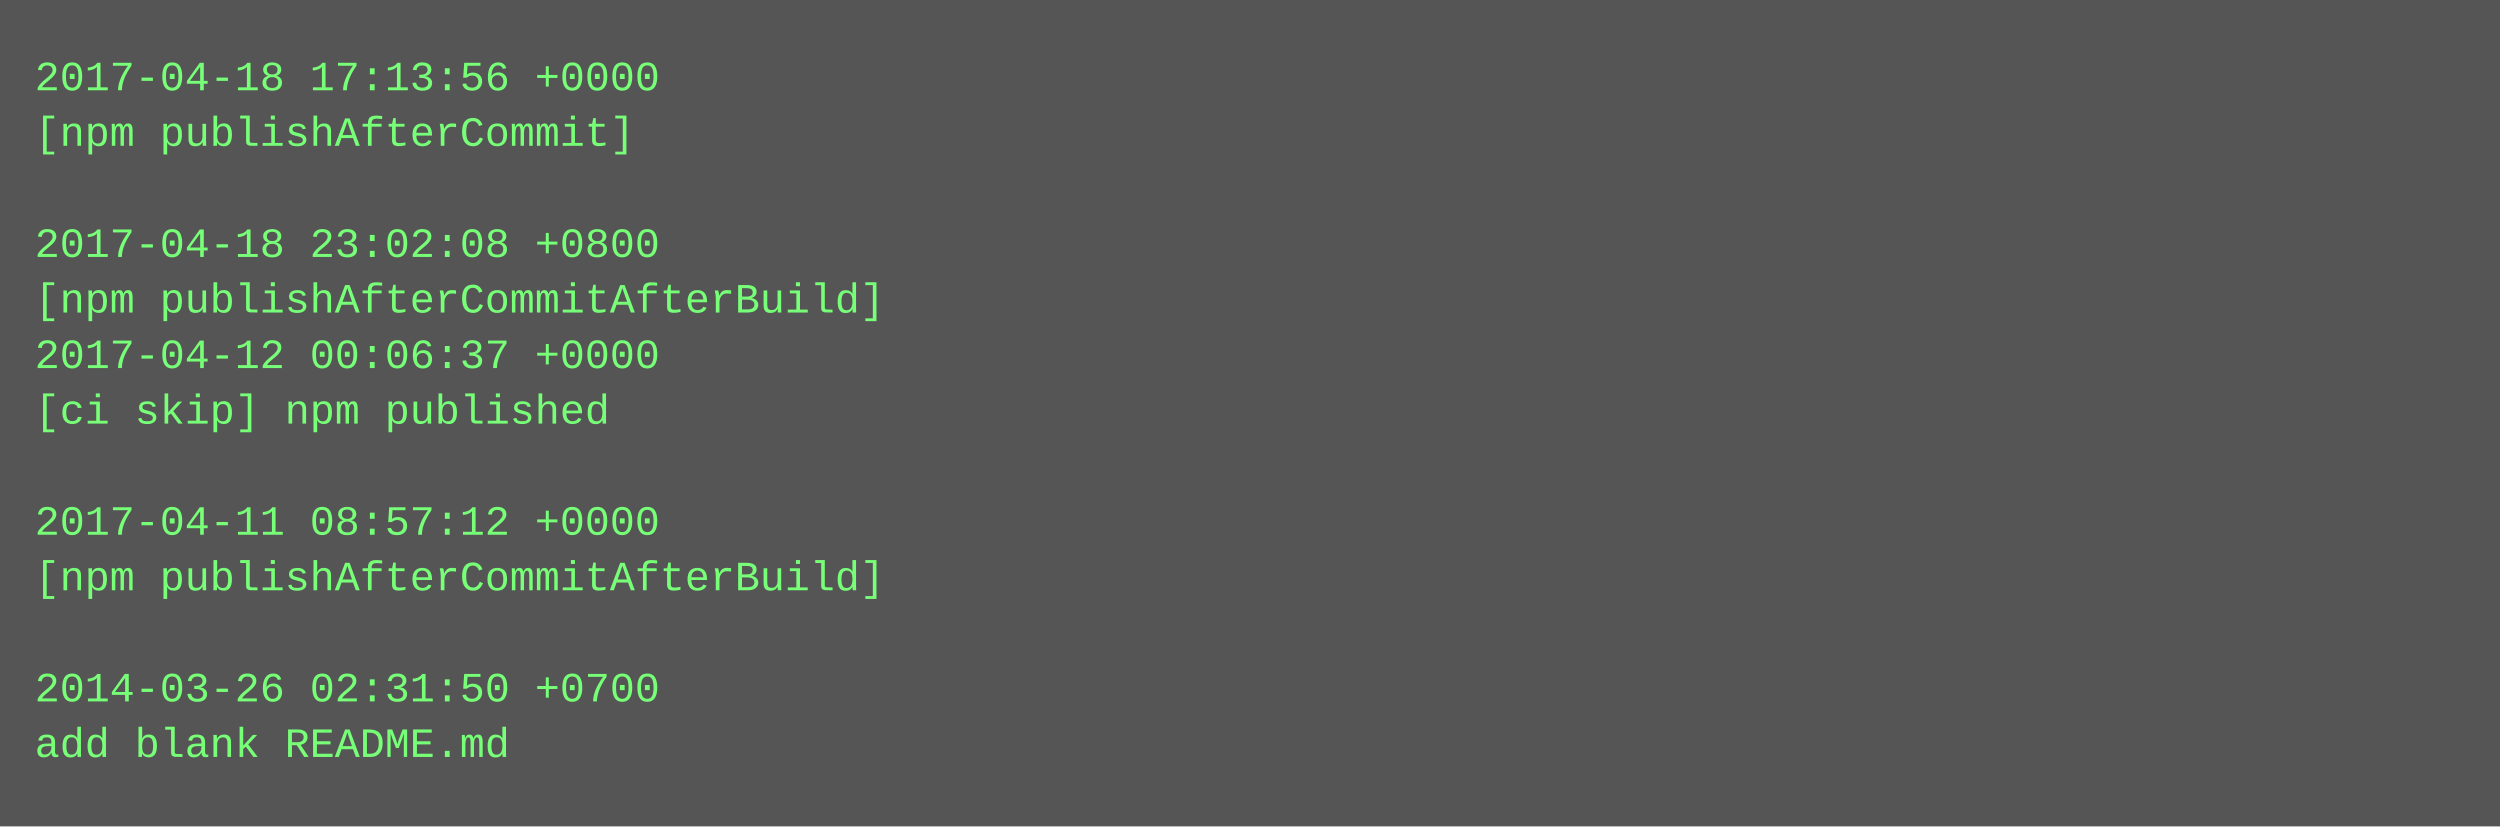
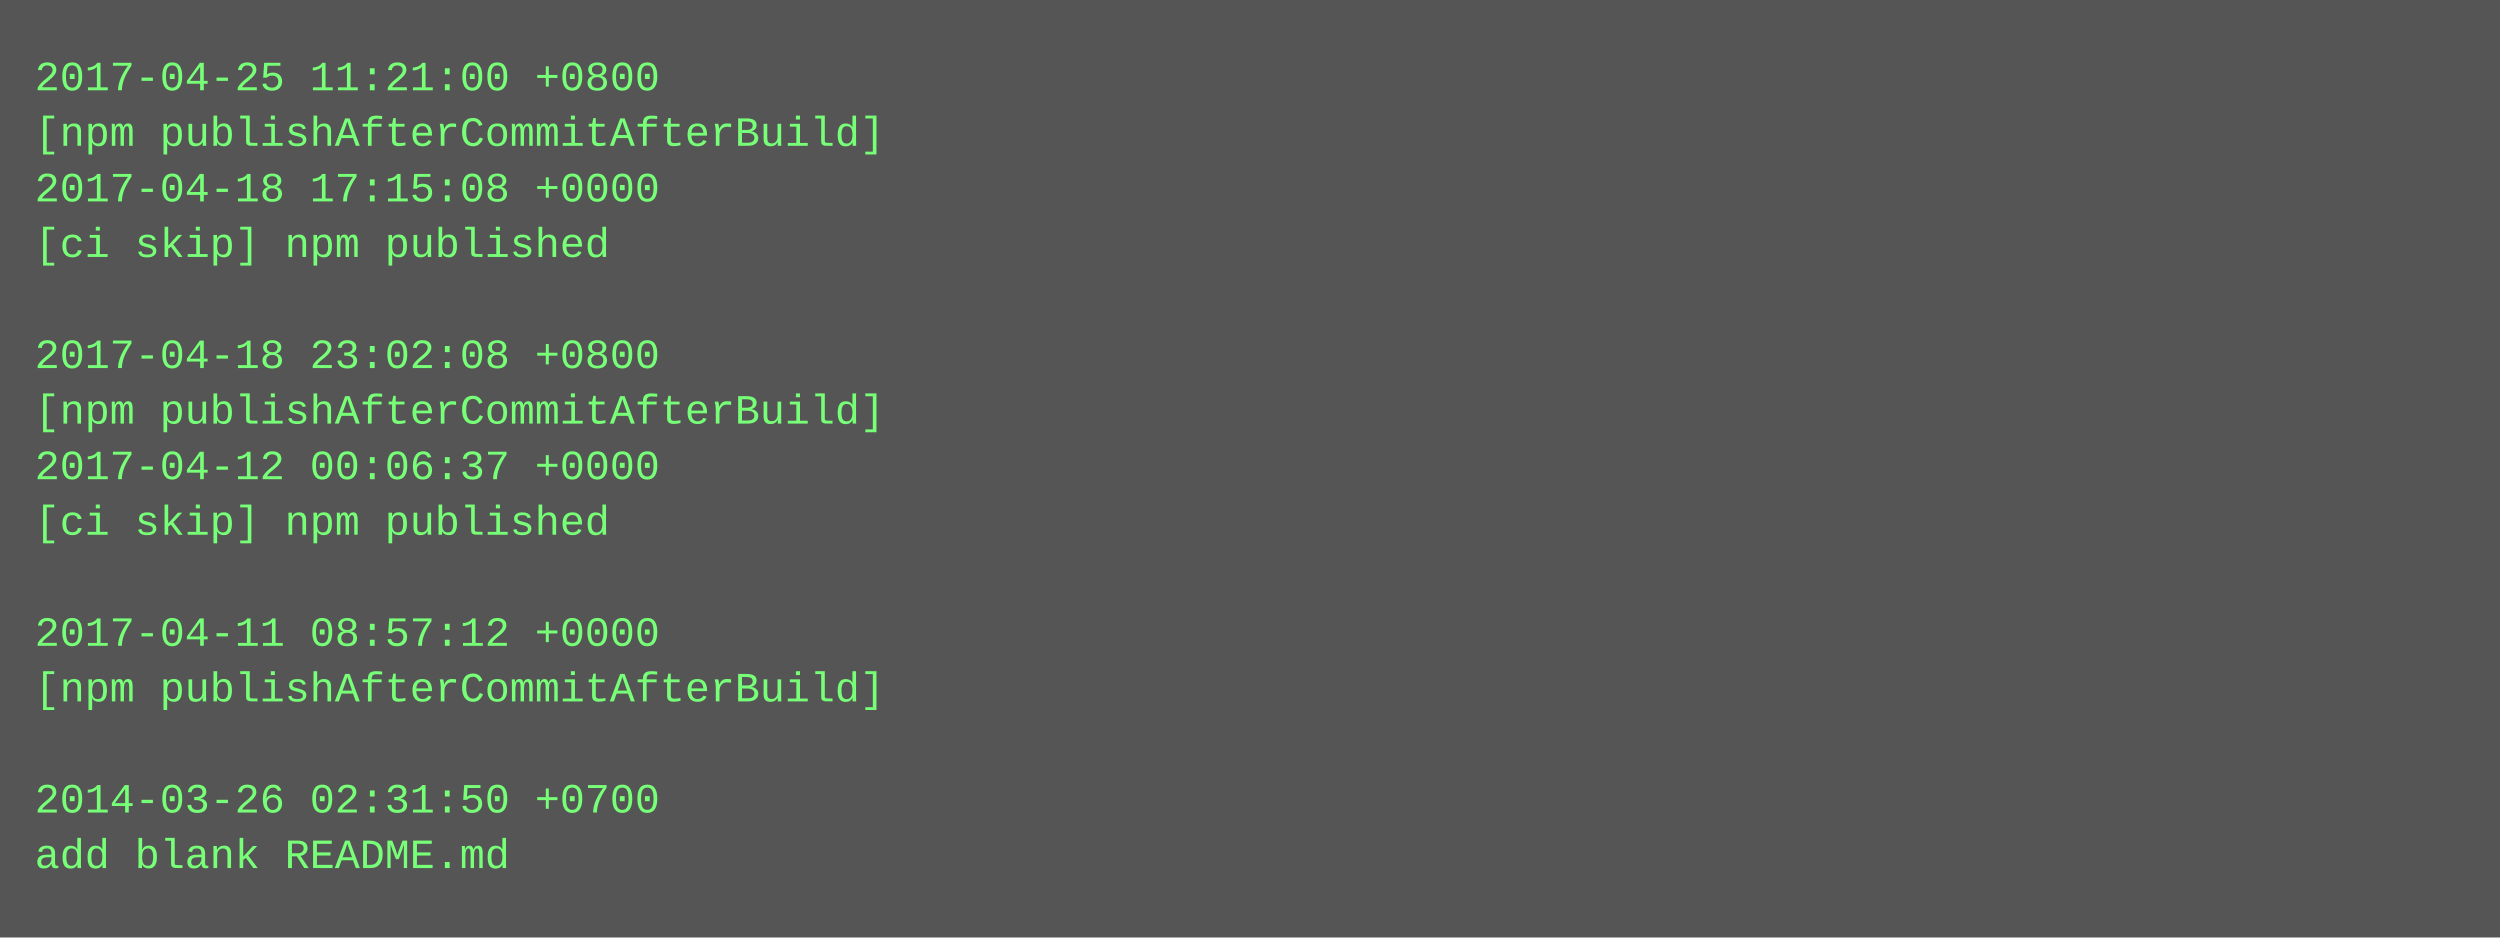
- <svg xmlns="http://www.w3.org/2000/svg" height="238" width="720">
-   <rect height="238" fill="#555" width="720" />
+ <svg xmlns="http://www.w3.org/2000/svg" height="270" width="720">
+   <rect height="270" fill="#555" width="720" />
  <text fill="#7f7" font-family="Courier New" font-size="12" xml:space="preserve">
-     <tspan x="10" y="26">2017-04-18 17:13:56 +0000</tspan>
-     <tspan x="10" y="42">[npm publishAfterCommit]</tspan>
-     <tspan x="10" y="58" />
-     <tspan x="10" y="74">2017-04-18 23:02:08 +0800</tspan>
-     <tspan x="10" y="90">[npm publishAfterCommitAfterBuild]</tspan>
-     <tspan x="10" y="106">2017-04-12 00:06:37 +0000</tspan>
-     <tspan x="10" y="122">[ci skip] npm published</tspan>
-     <tspan x="10" y="138" />
-     <tspan x="10" y="154">2017-04-11 08:57:12 +0000</tspan>
-     <tspan x="10" y="170">[npm publishAfterCommitAfterBuild]</tspan>
-     <tspan x="10" y="186" />
-     <tspan x="10" y="202">2014-03-26 02:31:50 +0700</tspan>
-     <tspan x="10" y="218">add blank README.md</tspan>
+     <tspan x="10" y="26">2017-04-25 11:21:00 +0800</tspan>
+     <tspan x="10" y="42">[npm publishAfterCommitAfterBuild]</tspan>
+     <tspan x="10" y="58">2017-04-18 17:15:08 +0000</tspan>
+     <tspan x="10" y="74">[ci skip] npm published</tspan>
+     <tspan x="10" y="90" />
+     <tspan x="10" y="106">2017-04-18 23:02:08 +0800</tspan>
+     <tspan x="10" y="122">[npm publishAfterCommitAfterBuild]</tspan>
+     <tspan x="10" y="138">2017-04-12 00:06:37 +0000</tspan>
+     <tspan x="10" y="154">[ci skip] npm published</tspan>
+     <tspan x="10" y="170" />
+     <tspan x="10" y="186">2017-04-11 08:57:12 +0000</tspan>
+     <tspan x="10" y="202">[npm publishAfterCommitAfterBuild]</tspan>
+     <tspan x="10" y="218" />
+     <tspan x="10" y="234">2014-03-26 02:31:50 +0700</tspan>
+     <tspan x="10" y="250">add blank README.md</tspan>
  </text>
</svg>
